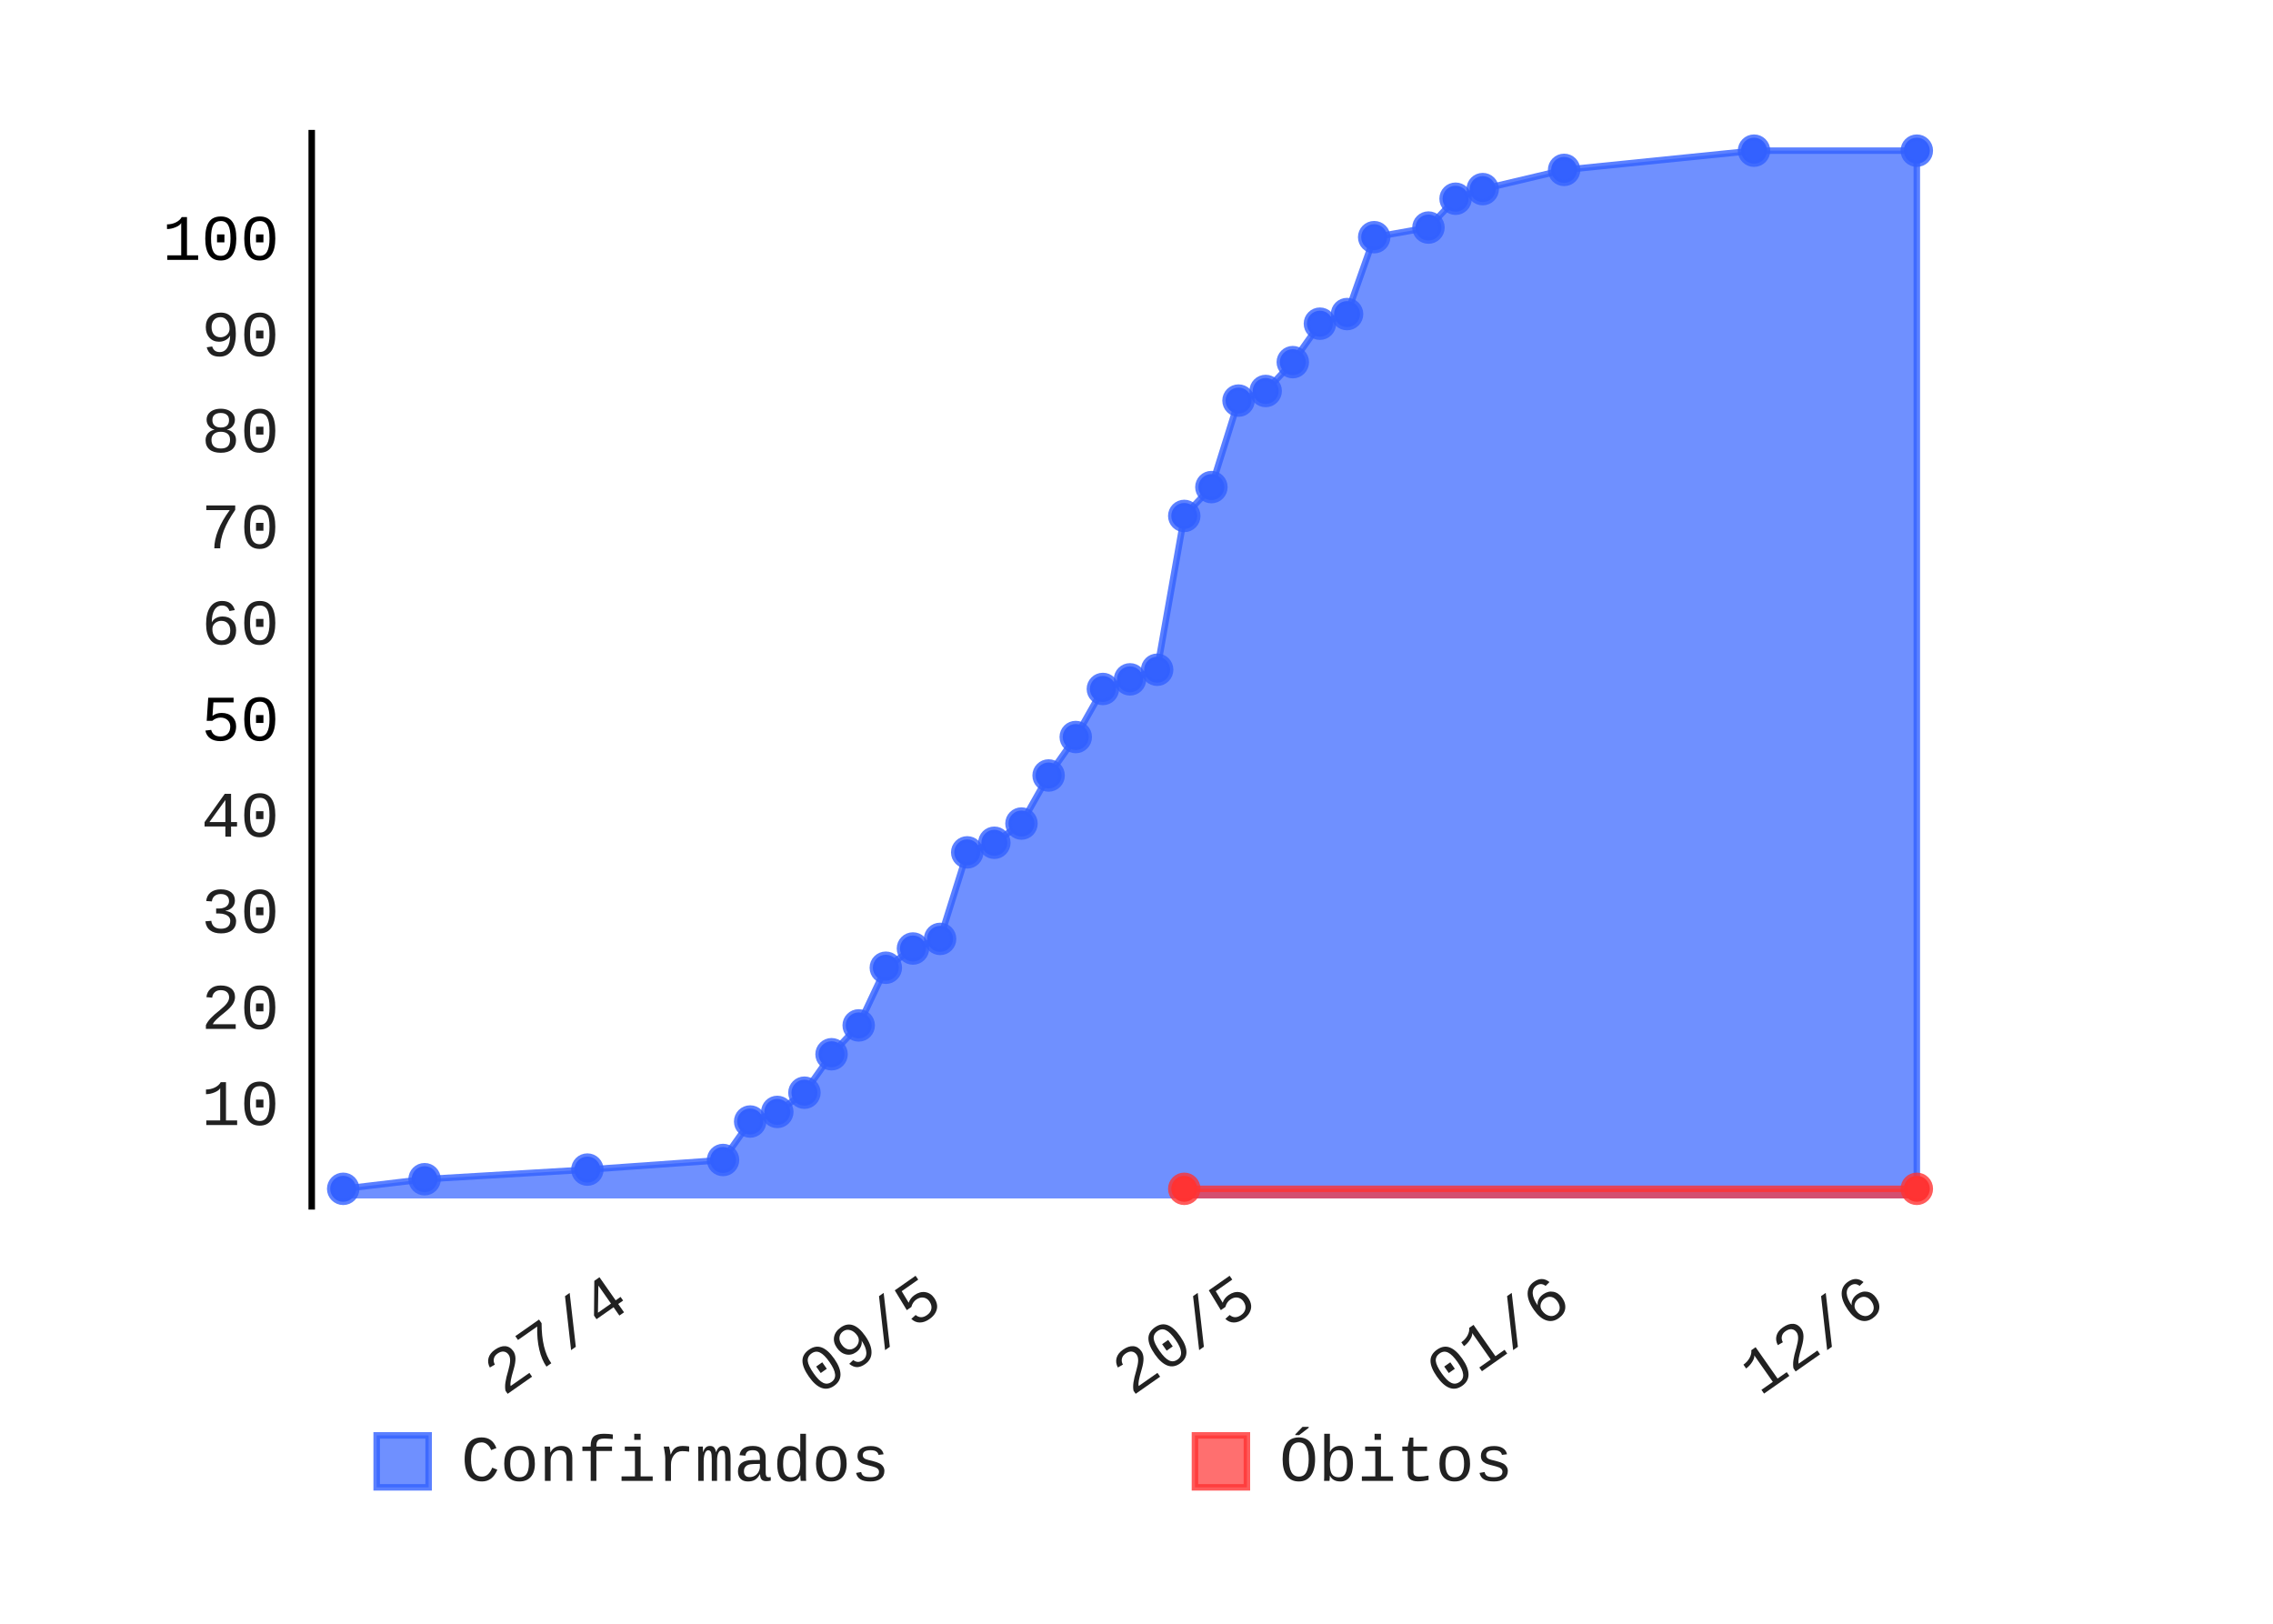
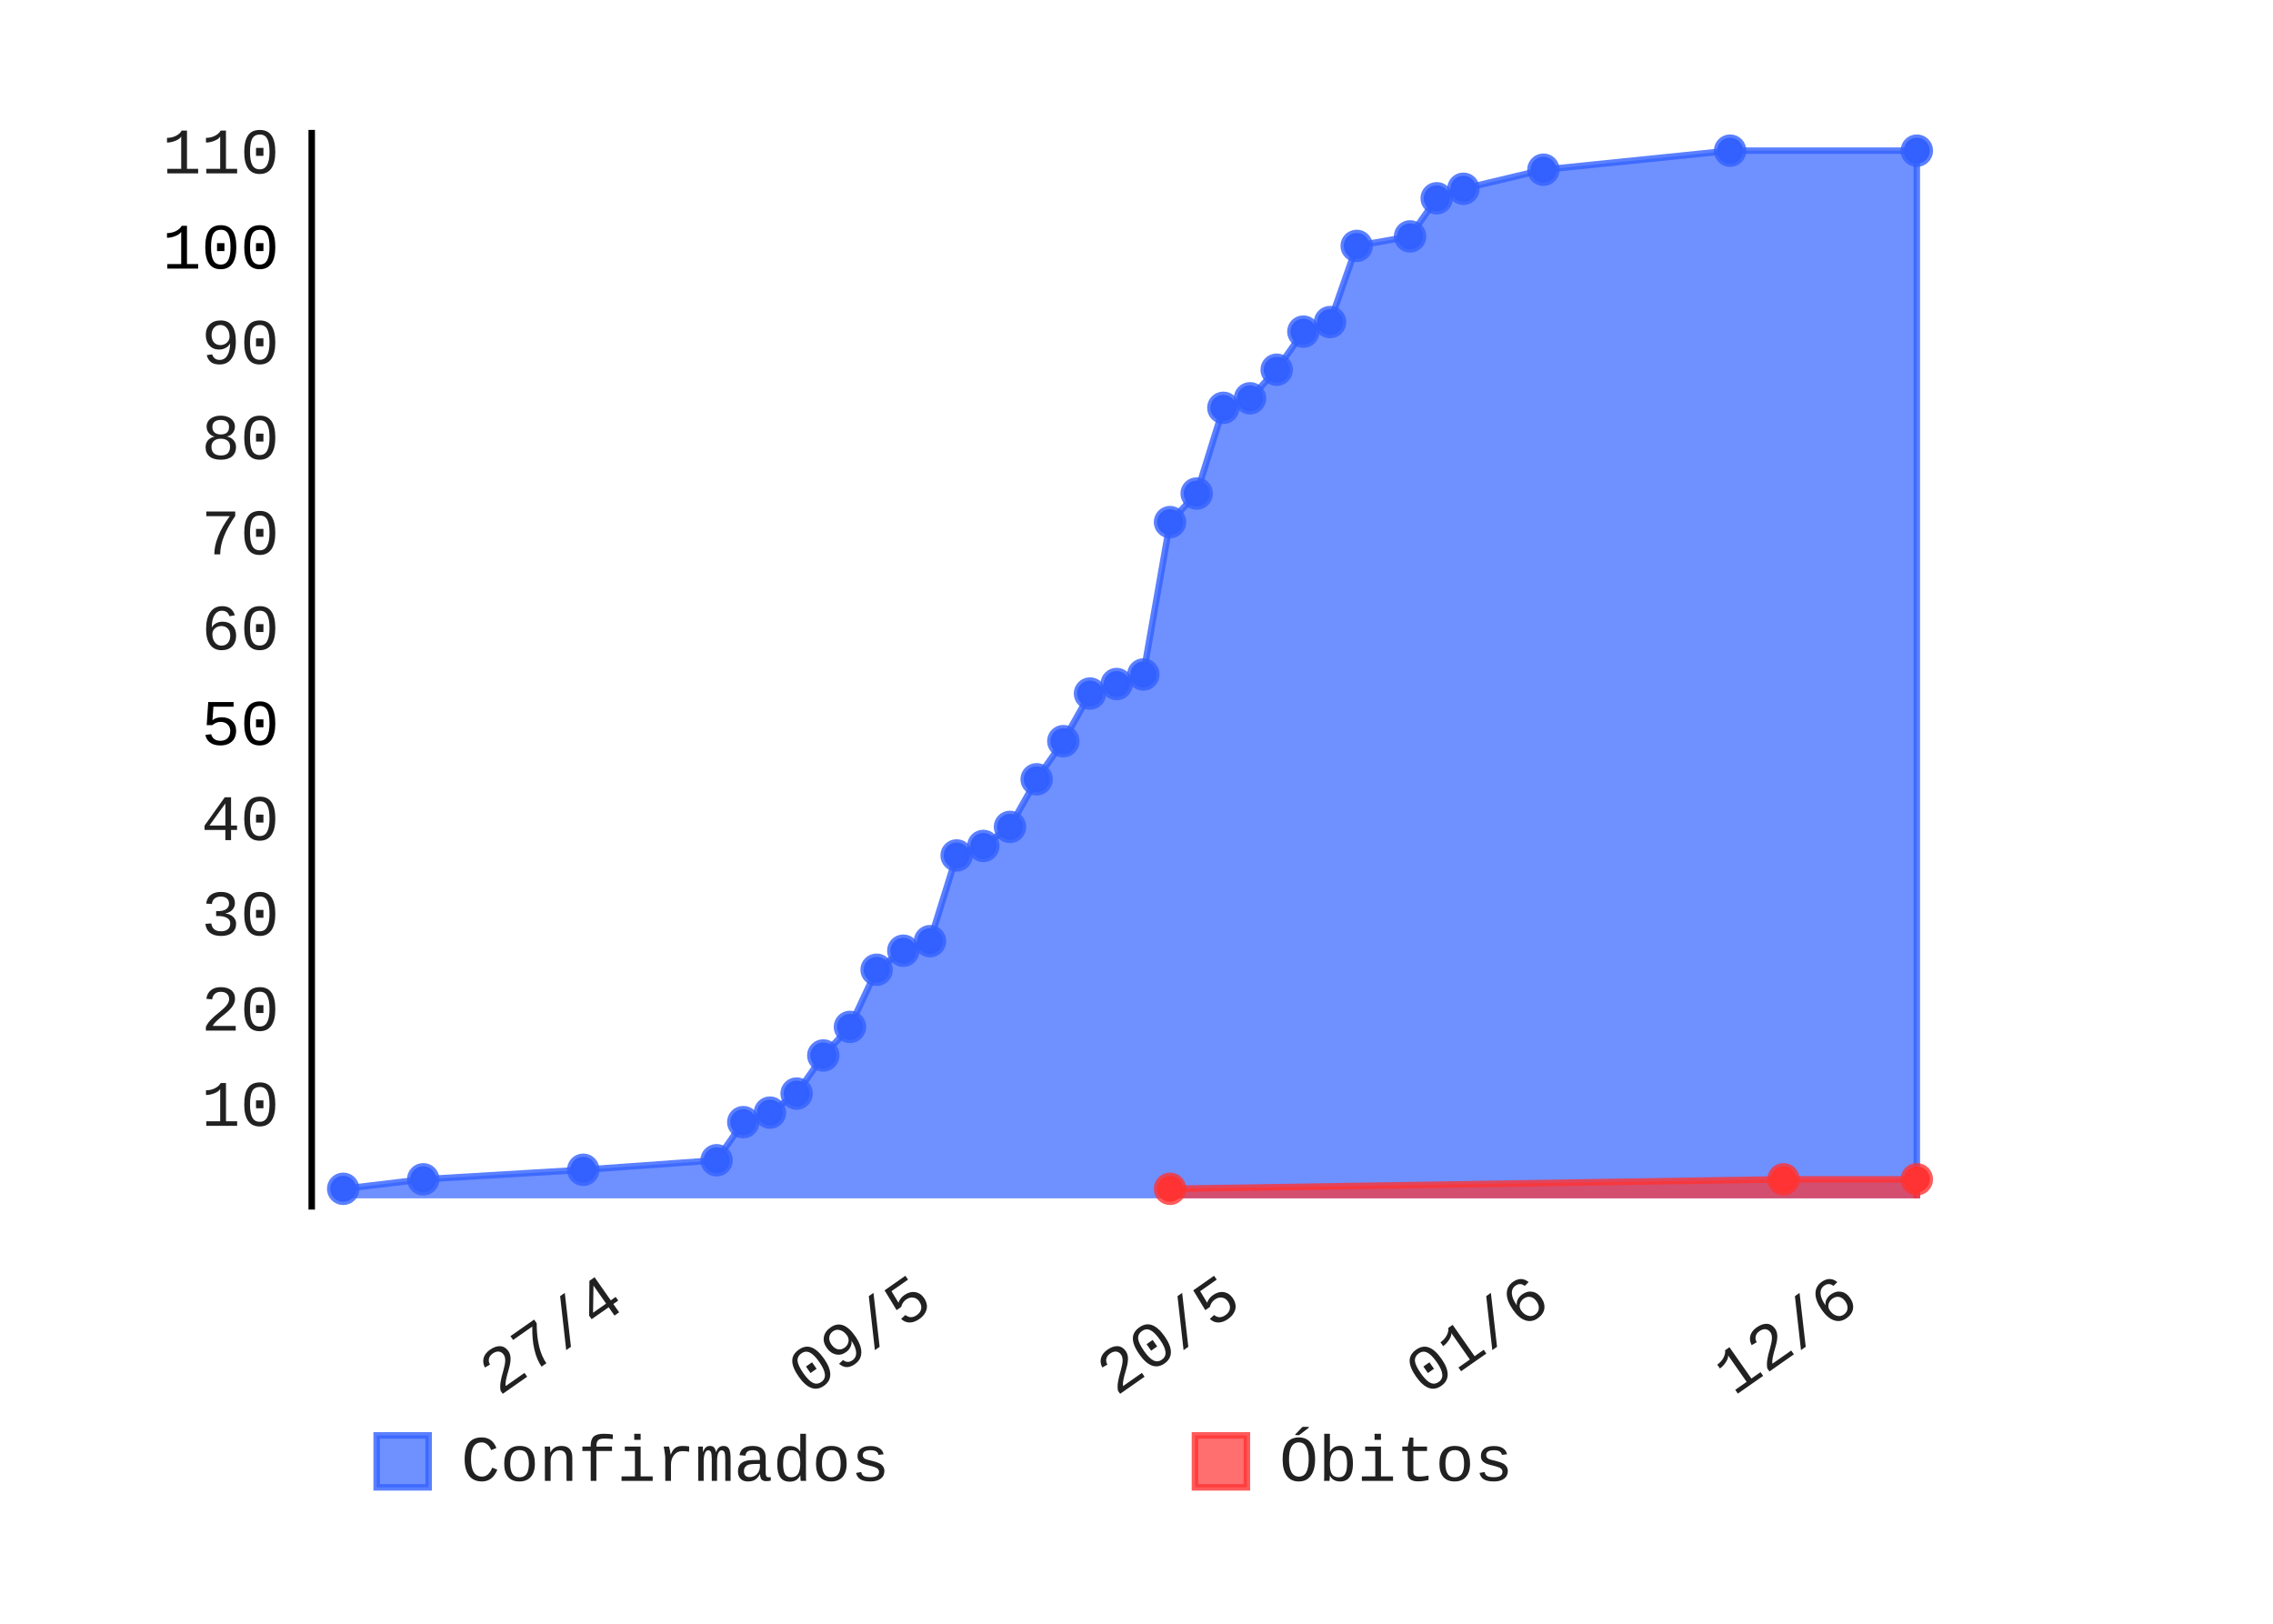
- <svg xmlns="http://www.w3.org/2000/svg" class="pygal-chart" height="250" id="chart-f8f6c3c6-904b-44ef-a0fe-2f7d613fab60" viewBox="0 0 350 250" width="350">
+ <svg xmlns="http://www.w3.org/2000/svg" class="pygal-chart" height="250" id="chart-06a469c9-f145-4ae6-aac0-6fac7ee36c4f" viewBox="0 0 350 250" width="350">
  <defs>
-     <style type="text/css">#chart-f8f6c3c6-904b-44ef-a0fe-2f7d613fab60{-webkit-user-select:none;-webkit-font-smoothing:antialiased;font-family:Consolas,"Liberation Mono",Menlo,Courier,monospace}#chart-f8f6c3c6-904b-44ef-a0fe-2f7d613fab60 .title{font-family:Consolas,"Liberation Mono",Menlo,Courier,monospace;font-size:8px}#chart-f8f6c3c6-904b-44ef-a0fe-2f7d613fab60 .legends .legend text{font-family:Consolas,"Liberation Mono",Menlo,Courier,monospace;font-size:10px}#chart-f8f6c3c6-904b-44ef-a0fe-2f7d613fab60 .axis text{font-family:Consolas,"Liberation Mono",Menlo,Courier,monospace;font-size:10px}#chart-f8f6c3c6-904b-44ef-a0fe-2f7d613fab60 .axis text.major{font-family:Consolas,"Liberation Mono",Menlo,Courier,monospace;font-size:10px}#chart-f8f6c3c6-904b-44ef-a0fe-2f7d613fab60 .text-overlay text.value{font-family:Consolas,"Liberation Mono",Menlo,Courier,monospace;font-size:16px}#chart-f8f6c3c6-904b-44ef-a0fe-2f7d613fab60 .text-overlay text.label{font-family:Consolas,"Liberation Mono",Menlo,Courier,monospace;font-size:10px}#chart-f8f6c3c6-904b-44ef-a0fe-2f7d613fab60 .tooltip{font-family:Consolas,"Liberation Mono",Menlo,Courier,monospace;font-size:12px}#chart-f8f6c3c6-904b-44ef-a0fe-2f7d613fab60 text.no_data{font-family:Consolas,"Liberation Mono",Menlo,Courier,monospace;font-size:64px}
- #chart-f8f6c3c6-904b-44ef-a0fe-2f7d613fab60{background-color:transparent}#chart-f8f6c3c6-904b-44ef-a0fe-2f7d613fab60 path,#chart-f8f6c3c6-904b-44ef-a0fe-2f7d613fab60 line,#chart-f8f6c3c6-904b-44ef-a0fe-2f7d613fab60 rect,#chart-f8f6c3c6-904b-44ef-a0fe-2f7d613fab60 circle{-webkit-transition:150ms;-moz-transition:150ms;transition:150ms}#chart-f8f6c3c6-904b-44ef-a0fe-2f7d613fab60 .graph &gt; .background{fill:transparent}#chart-f8f6c3c6-904b-44ef-a0fe-2f7d613fab60 .plot &gt; .background{fill:rgba(255,255,255,1)}#chart-f8f6c3c6-904b-44ef-a0fe-2f7d613fab60 .graph{fill:rgba(0,0,0,.87)}#chart-f8f6c3c6-904b-44ef-a0fe-2f7d613fab60 text.no_data{fill:rgba(0,0,0,1)}#chart-f8f6c3c6-904b-44ef-a0fe-2f7d613fab60 .title{fill:rgba(0,0,0,1)}#chart-f8f6c3c6-904b-44ef-a0fe-2f7d613fab60 .legends .legend text{fill:rgba(0,0,0,.87)}#chart-f8f6c3c6-904b-44ef-a0fe-2f7d613fab60 .legends .legend:hover text{fill:rgba(0,0,0,1)}#chart-f8f6c3c6-904b-44ef-a0fe-2f7d613fab60 .axis .line{stroke:rgba(0,0,0,1)}#chart-f8f6c3c6-904b-44ef-a0fe-2f7d613fab60 .axis .guide.line{stroke:rgba(0,0,0,.54)}#chart-f8f6c3c6-904b-44ef-a0fe-2f7d613fab60 .axis .major.line{stroke:rgba(0,0,0,.87)}#chart-f8f6c3c6-904b-44ef-a0fe-2f7d613fab60 .axis text.major{fill:rgba(0,0,0,1)}#chart-f8f6c3c6-904b-44ef-a0fe-2f7d613fab60 .axis.y .guides:hover .guide.line,#chart-f8f6c3c6-904b-44ef-a0fe-2f7d613fab60 .line-graph .axis.x .guides:hover .guide.line,#chart-f8f6c3c6-904b-44ef-a0fe-2f7d613fab60 .stackedline-graph .axis.x .guides:hover .guide.line,#chart-f8f6c3c6-904b-44ef-a0fe-2f7d613fab60 .xy-graph .axis.x .guides:hover .guide.line{stroke:rgba(0,0,0,1)}#chart-f8f6c3c6-904b-44ef-a0fe-2f7d613fab60 .axis .guides:hover text{fill:rgba(0,0,0,1)}#chart-f8f6c3c6-904b-44ef-a0fe-2f7d613fab60 .reactive{fill-opacity:.7;stroke-opacity:.8}#chart-f8f6c3c6-904b-44ef-a0fe-2f7d613fab60 .ci{stroke:rgba(0,0,0,.87)}#chart-f8f6c3c6-904b-44ef-a0fe-2f7d613fab60 .reactive.active,#chart-f8f6c3c6-904b-44ef-a0fe-2f7d613fab60 .active .reactive{fill-opacity:.8;stroke-opacity:.9;stroke-width:4}#chart-f8f6c3c6-904b-44ef-a0fe-2f7d613fab60 .ci .reactive.active{stroke-width:1.5}#chart-f8f6c3c6-904b-44ef-a0fe-2f7d613fab60 .series text{fill:rgba(0,0,0,1)}#chart-f8f6c3c6-904b-44ef-a0fe-2f7d613fab60 .tooltip rect{fill:rgba(255,255,255,1);stroke:rgba(0,0,0,1);-webkit-transition:opacity 150ms;-moz-transition:opacity 150ms;transition:opacity 150ms}#chart-f8f6c3c6-904b-44ef-a0fe-2f7d613fab60 .tooltip .label{fill:rgba(0,0,0,.87)}#chart-f8f6c3c6-904b-44ef-a0fe-2f7d613fab60 .tooltip .label{fill:rgba(0,0,0,.87)}#chart-f8f6c3c6-904b-44ef-a0fe-2f7d613fab60 .tooltip .legend{font-size:.8em;fill:rgba(0,0,0,.54)}#chart-f8f6c3c6-904b-44ef-a0fe-2f7d613fab60 .tooltip .x_label{font-size:.6em;fill:rgba(0,0,0,1)}#chart-f8f6c3c6-904b-44ef-a0fe-2f7d613fab60 .tooltip .xlink{font-size:.5em;text-decoration:underline}#chart-f8f6c3c6-904b-44ef-a0fe-2f7d613fab60 .tooltip .value{font-size:1.5em}#chart-f8f6c3c6-904b-44ef-a0fe-2f7d613fab60 .bound{font-size:.5em}#chart-f8f6c3c6-904b-44ef-a0fe-2f7d613fab60 .max-value{font-size:.75em;fill:rgba(0,0,0,.54)}#chart-f8f6c3c6-904b-44ef-a0fe-2f7d613fab60 .map-element{fill:rgba(255,255,255,1);stroke:rgba(0,0,0,.54) !important}#chart-f8f6c3c6-904b-44ef-a0fe-2f7d613fab60 .map-element .reactive{fill-opacity:inherit;stroke-opacity:inherit}#chart-f8f6c3c6-904b-44ef-a0fe-2f7d613fab60 .color-0,#chart-f8f6c3c6-904b-44ef-a0fe-2f7d613fab60 .color-0 a:visited{stroke:#3361FF;fill:#3361FF}#chart-f8f6c3c6-904b-44ef-a0fe-2f7d613fab60 .color-1,#chart-f8f6c3c6-904b-44ef-a0fe-2f7d613fab60 .color-1 a:visited{stroke:#FF3333;fill:#FF3333}#chart-f8f6c3c6-904b-44ef-a0fe-2f7d613fab60 .text-overlay .color-0 text{fill:black}#chart-f8f6c3c6-904b-44ef-a0fe-2f7d613fab60 .text-overlay .color-1 text{fill:black}
- #chart-f8f6c3c6-904b-44ef-a0fe-2f7d613fab60 text.no_data{text-anchor:middle}#chart-f8f6c3c6-904b-44ef-a0fe-2f7d613fab60 .guide.line{fill:none}#chart-f8f6c3c6-904b-44ef-a0fe-2f7d613fab60 .centered{text-anchor:middle}#chart-f8f6c3c6-904b-44ef-a0fe-2f7d613fab60 .title{text-anchor:middle}#chart-f8f6c3c6-904b-44ef-a0fe-2f7d613fab60 .legends .legend text{fill-opacity:1}#chart-f8f6c3c6-904b-44ef-a0fe-2f7d613fab60 .axis.x text{text-anchor:middle}#chart-f8f6c3c6-904b-44ef-a0fe-2f7d613fab60 .axis.x:not(.web) text[transform]{text-anchor:start}#chart-f8f6c3c6-904b-44ef-a0fe-2f7d613fab60 .axis.x:not(.web) text[transform].backwards{text-anchor:end}#chart-f8f6c3c6-904b-44ef-a0fe-2f7d613fab60 .axis.y text{text-anchor:end}#chart-f8f6c3c6-904b-44ef-a0fe-2f7d613fab60 .axis.y text[transform].backwards{text-anchor:start}#chart-f8f6c3c6-904b-44ef-a0fe-2f7d613fab60 .axis.y2 text{text-anchor:start}#chart-f8f6c3c6-904b-44ef-a0fe-2f7d613fab60 .axis.y2 text[transform].backwards{text-anchor:end}#chart-f8f6c3c6-904b-44ef-a0fe-2f7d613fab60 .axis .guide.line{stroke-dasharray:4,4}#chart-f8f6c3c6-904b-44ef-a0fe-2f7d613fab60 .axis .major.guide.line{stroke-dasharray:6,6}#chart-f8f6c3c6-904b-44ef-a0fe-2f7d613fab60 .horizontal .axis.y .guide.line,#chart-f8f6c3c6-904b-44ef-a0fe-2f7d613fab60 .horizontal .axis.y2 .guide.line,#chart-f8f6c3c6-904b-44ef-a0fe-2f7d613fab60 .vertical .axis.x .guide.line{opacity:0}#chart-f8f6c3c6-904b-44ef-a0fe-2f7d613fab60 .horizontal .axis.always_show .guide.line,#chart-f8f6c3c6-904b-44ef-a0fe-2f7d613fab60 .vertical .axis.always_show .guide.line{opacity:1 !important}#chart-f8f6c3c6-904b-44ef-a0fe-2f7d613fab60 .axis.y .guides:hover .guide.line,#chart-f8f6c3c6-904b-44ef-a0fe-2f7d613fab60 .axis.y2 .guides:hover .guide.line,#chart-f8f6c3c6-904b-44ef-a0fe-2f7d613fab60 .axis.x .guides:hover .guide.line{opacity:1}#chart-f8f6c3c6-904b-44ef-a0fe-2f7d613fab60 .axis .guides:hover text{opacity:1}#chart-f8f6c3c6-904b-44ef-a0fe-2f7d613fab60 .nofill{fill:none}#chart-f8f6c3c6-904b-44ef-a0fe-2f7d613fab60 .subtle-fill{fill-opacity:.2}#chart-f8f6c3c6-904b-44ef-a0fe-2f7d613fab60 .dot{stroke-width:1px;fill-opacity:1}#chart-f8f6c3c6-904b-44ef-a0fe-2f7d613fab60 .dot.active{stroke-width:5px}#chart-f8f6c3c6-904b-44ef-a0fe-2f7d613fab60 .dot.negative{fill:transparent}#chart-f8f6c3c6-904b-44ef-a0fe-2f7d613fab60 text,#chart-f8f6c3c6-904b-44ef-a0fe-2f7d613fab60 tspan{stroke:none !important}#chart-f8f6c3c6-904b-44ef-a0fe-2f7d613fab60 .series text.active{opacity:1}#chart-f8f6c3c6-904b-44ef-a0fe-2f7d613fab60 .tooltip rect{fill-opacity:.95;stroke-width:.5}#chart-f8f6c3c6-904b-44ef-a0fe-2f7d613fab60 .tooltip text{fill-opacity:1}#chart-f8f6c3c6-904b-44ef-a0fe-2f7d613fab60 .showable{visibility:hidden}#chart-f8f6c3c6-904b-44ef-a0fe-2f7d613fab60 .showable.shown{visibility:visible}#chart-f8f6c3c6-904b-44ef-a0fe-2f7d613fab60 .gauge-background{fill:rgba(229,229,229,1);stroke:none}#chart-f8f6c3c6-904b-44ef-a0fe-2f7d613fab60 .bg-lines{stroke:transparent;stroke-width:2px}</style>
+     <style type="text/css">#chart-06a469c9-f145-4ae6-aac0-6fac7ee36c4f{-webkit-user-select:none;-webkit-font-smoothing:antialiased;font-family:Consolas,"Liberation Mono",Menlo,Courier,monospace}#chart-06a469c9-f145-4ae6-aac0-6fac7ee36c4f .title{font-family:Consolas,"Liberation Mono",Menlo,Courier,monospace;font-size:8px}#chart-06a469c9-f145-4ae6-aac0-6fac7ee36c4f .legends .legend text{font-family:Consolas,"Liberation Mono",Menlo,Courier,monospace;font-size:10px}#chart-06a469c9-f145-4ae6-aac0-6fac7ee36c4f .axis text{font-family:Consolas,"Liberation Mono",Menlo,Courier,monospace;font-size:10px}#chart-06a469c9-f145-4ae6-aac0-6fac7ee36c4f .axis text.major{font-family:Consolas,"Liberation Mono",Menlo,Courier,monospace;font-size:10px}#chart-06a469c9-f145-4ae6-aac0-6fac7ee36c4f .text-overlay text.value{font-family:Consolas,"Liberation Mono",Menlo,Courier,monospace;font-size:16px}#chart-06a469c9-f145-4ae6-aac0-6fac7ee36c4f .text-overlay text.label{font-family:Consolas,"Liberation Mono",Menlo,Courier,monospace;font-size:10px}#chart-06a469c9-f145-4ae6-aac0-6fac7ee36c4f .tooltip{font-family:Consolas,"Liberation Mono",Menlo,Courier,monospace;font-size:12px}#chart-06a469c9-f145-4ae6-aac0-6fac7ee36c4f text.no_data{font-family:Consolas,"Liberation Mono",Menlo,Courier,monospace;font-size:64px}
+ #chart-06a469c9-f145-4ae6-aac0-6fac7ee36c4f{background-color:transparent}#chart-06a469c9-f145-4ae6-aac0-6fac7ee36c4f path,#chart-06a469c9-f145-4ae6-aac0-6fac7ee36c4f line,#chart-06a469c9-f145-4ae6-aac0-6fac7ee36c4f rect,#chart-06a469c9-f145-4ae6-aac0-6fac7ee36c4f circle{-webkit-transition:150ms;-moz-transition:150ms;transition:150ms}#chart-06a469c9-f145-4ae6-aac0-6fac7ee36c4f .graph &gt; .background{fill:transparent}#chart-06a469c9-f145-4ae6-aac0-6fac7ee36c4f .plot &gt; .background{fill:rgba(255,255,255,1)}#chart-06a469c9-f145-4ae6-aac0-6fac7ee36c4f .graph{fill:rgba(0,0,0,.87)}#chart-06a469c9-f145-4ae6-aac0-6fac7ee36c4f text.no_data{fill:rgba(0,0,0,1)}#chart-06a469c9-f145-4ae6-aac0-6fac7ee36c4f .title{fill:rgba(0,0,0,1)}#chart-06a469c9-f145-4ae6-aac0-6fac7ee36c4f .legends .legend text{fill:rgba(0,0,0,.87)}#chart-06a469c9-f145-4ae6-aac0-6fac7ee36c4f .legends .legend:hover text{fill:rgba(0,0,0,1)}#chart-06a469c9-f145-4ae6-aac0-6fac7ee36c4f .axis .line{stroke:rgba(0,0,0,1)}#chart-06a469c9-f145-4ae6-aac0-6fac7ee36c4f .axis .guide.line{stroke:rgba(0,0,0,.54)}#chart-06a469c9-f145-4ae6-aac0-6fac7ee36c4f .axis .major.line{stroke:rgba(0,0,0,.87)}#chart-06a469c9-f145-4ae6-aac0-6fac7ee36c4f .axis text.major{fill:rgba(0,0,0,1)}#chart-06a469c9-f145-4ae6-aac0-6fac7ee36c4f .axis.y .guides:hover .guide.line,#chart-06a469c9-f145-4ae6-aac0-6fac7ee36c4f .line-graph .axis.x .guides:hover .guide.line,#chart-06a469c9-f145-4ae6-aac0-6fac7ee36c4f .stackedline-graph .axis.x .guides:hover .guide.line,#chart-06a469c9-f145-4ae6-aac0-6fac7ee36c4f .xy-graph .axis.x .guides:hover .guide.line{stroke:rgba(0,0,0,1)}#chart-06a469c9-f145-4ae6-aac0-6fac7ee36c4f .axis .guides:hover text{fill:rgba(0,0,0,1)}#chart-06a469c9-f145-4ae6-aac0-6fac7ee36c4f .reactive{fill-opacity:.7;stroke-opacity:.8}#chart-06a469c9-f145-4ae6-aac0-6fac7ee36c4f .ci{stroke:rgba(0,0,0,.87)}#chart-06a469c9-f145-4ae6-aac0-6fac7ee36c4f .reactive.active,#chart-06a469c9-f145-4ae6-aac0-6fac7ee36c4f .active .reactive{fill-opacity:.8;stroke-opacity:.9;stroke-width:4}#chart-06a469c9-f145-4ae6-aac0-6fac7ee36c4f .ci .reactive.active{stroke-width:1.5}#chart-06a469c9-f145-4ae6-aac0-6fac7ee36c4f .series text{fill:rgba(0,0,0,1)}#chart-06a469c9-f145-4ae6-aac0-6fac7ee36c4f .tooltip rect{fill:rgba(255,255,255,1);stroke:rgba(0,0,0,1);-webkit-transition:opacity 150ms;-moz-transition:opacity 150ms;transition:opacity 150ms}#chart-06a469c9-f145-4ae6-aac0-6fac7ee36c4f .tooltip .label{fill:rgba(0,0,0,.87)}#chart-06a469c9-f145-4ae6-aac0-6fac7ee36c4f .tooltip .label{fill:rgba(0,0,0,.87)}#chart-06a469c9-f145-4ae6-aac0-6fac7ee36c4f .tooltip .legend{font-size:.8em;fill:rgba(0,0,0,.54)}#chart-06a469c9-f145-4ae6-aac0-6fac7ee36c4f .tooltip .x_label{font-size:.6em;fill:rgba(0,0,0,1)}#chart-06a469c9-f145-4ae6-aac0-6fac7ee36c4f .tooltip .xlink{font-size:.5em;text-decoration:underline}#chart-06a469c9-f145-4ae6-aac0-6fac7ee36c4f .tooltip .value{font-size:1.5em}#chart-06a469c9-f145-4ae6-aac0-6fac7ee36c4f .bound{font-size:.5em}#chart-06a469c9-f145-4ae6-aac0-6fac7ee36c4f .max-value{font-size:.75em;fill:rgba(0,0,0,.54)}#chart-06a469c9-f145-4ae6-aac0-6fac7ee36c4f .map-element{fill:rgba(255,255,255,1);stroke:rgba(0,0,0,.54) !important}#chart-06a469c9-f145-4ae6-aac0-6fac7ee36c4f .map-element .reactive{fill-opacity:inherit;stroke-opacity:inherit}#chart-06a469c9-f145-4ae6-aac0-6fac7ee36c4f .color-0,#chart-06a469c9-f145-4ae6-aac0-6fac7ee36c4f .color-0 a:visited{stroke:#3361FF;fill:#3361FF}#chart-06a469c9-f145-4ae6-aac0-6fac7ee36c4f .color-1,#chart-06a469c9-f145-4ae6-aac0-6fac7ee36c4f .color-1 a:visited{stroke:#FF3333;fill:#FF3333}#chart-06a469c9-f145-4ae6-aac0-6fac7ee36c4f .text-overlay .color-0 text{fill:black}#chart-06a469c9-f145-4ae6-aac0-6fac7ee36c4f .text-overlay .color-1 text{fill:black}
+ #chart-06a469c9-f145-4ae6-aac0-6fac7ee36c4f text.no_data{text-anchor:middle}#chart-06a469c9-f145-4ae6-aac0-6fac7ee36c4f .guide.line{fill:none}#chart-06a469c9-f145-4ae6-aac0-6fac7ee36c4f .centered{text-anchor:middle}#chart-06a469c9-f145-4ae6-aac0-6fac7ee36c4f .title{text-anchor:middle}#chart-06a469c9-f145-4ae6-aac0-6fac7ee36c4f .legends .legend text{fill-opacity:1}#chart-06a469c9-f145-4ae6-aac0-6fac7ee36c4f .axis.x text{text-anchor:middle}#chart-06a469c9-f145-4ae6-aac0-6fac7ee36c4f .axis.x:not(.web) text[transform]{text-anchor:start}#chart-06a469c9-f145-4ae6-aac0-6fac7ee36c4f .axis.x:not(.web) text[transform].backwards{text-anchor:end}#chart-06a469c9-f145-4ae6-aac0-6fac7ee36c4f .axis.y text{text-anchor:end}#chart-06a469c9-f145-4ae6-aac0-6fac7ee36c4f .axis.y text[transform].backwards{text-anchor:start}#chart-06a469c9-f145-4ae6-aac0-6fac7ee36c4f .axis.y2 text{text-anchor:start}#chart-06a469c9-f145-4ae6-aac0-6fac7ee36c4f .axis.y2 text[transform].backwards{text-anchor:end}#chart-06a469c9-f145-4ae6-aac0-6fac7ee36c4f .axis .guide.line{stroke-dasharray:4,4}#chart-06a469c9-f145-4ae6-aac0-6fac7ee36c4f .axis .major.guide.line{stroke-dasharray:6,6}#chart-06a469c9-f145-4ae6-aac0-6fac7ee36c4f .horizontal .axis.y .guide.line,#chart-06a469c9-f145-4ae6-aac0-6fac7ee36c4f .horizontal .axis.y2 .guide.line,#chart-06a469c9-f145-4ae6-aac0-6fac7ee36c4f .vertical .axis.x .guide.line{opacity:0}#chart-06a469c9-f145-4ae6-aac0-6fac7ee36c4f .horizontal .axis.always_show .guide.line,#chart-06a469c9-f145-4ae6-aac0-6fac7ee36c4f .vertical .axis.always_show .guide.line{opacity:1 !important}#chart-06a469c9-f145-4ae6-aac0-6fac7ee36c4f .axis.y .guides:hover .guide.line,#chart-06a469c9-f145-4ae6-aac0-6fac7ee36c4f .axis.y2 .guides:hover .guide.line,#chart-06a469c9-f145-4ae6-aac0-6fac7ee36c4f .axis.x .guides:hover .guide.line{opacity:1}#chart-06a469c9-f145-4ae6-aac0-6fac7ee36c4f .axis .guides:hover text{opacity:1}#chart-06a469c9-f145-4ae6-aac0-6fac7ee36c4f .nofill{fill:none}#chart-06a469c9-f145-4ae6-aac0-6fac7ee36c4f .subtle-fill{fill-opacity:.2}#chart-06a469c9-f145-4ae6-aac0-6fac7ee36c4f .dot{stroke-width:1px;fill-opacity:1}#chart-06a469c9-f145-4ae6-aac0-6fac7ee36c4f .dot.active{stroke-width:5px}#chart-06a469c9-f145-4ae6-aac0-6fac7ee36c4f .dot.negative{fill:transparent}#chart-06a469c9-f145-4ae6-aac0-6fac7ee36c4f text,#chart-06a469c9-f145-4ae6-aac0-6fac7ee36c4f tspan{stroke:none !important}#chart-06a469c9-f145-4ae6-aac0-6fac7ee36c4f .series text.active{opacity:1}#chart-06a469c9-f145-4ae6-aac0-6fac7ee36c4f .tooltip rect{fill-opacity:.95;stroke-width:.5}#chart-06a469c9-f145-4ae6-aac0-6fac7ee36c4f .tooltip text{fill-opacity:1}#chart-06a469c9-f145-4ae6-aac0-6fac7ee36c4f .showable{visibility:hidden}#chart-06a469c9-f145-4ae6-aac0-6fac7ee36c4f .showable.shown{visibility:visible}#chart-06a469c9-f145-4ae6-aac0-6fac7ee36c4f .gauge-background{fill:rgba(229,229,229,1);stroke:none}#chart-06a469c9-f145-4ae6-aac0-6fac7ee36c4f .bg-lines{stroke:transparent;stroke-width:2px}</style>
  </defs>
  <g class="graph datetimeline-graph vertical">
    <rect class="background" height="250" width="350" x="0" y="0" />
    <g class="plot" transform="translate(48, 20)">
      <rect class="background" height="166.234" width="252.0" x="0" y="0" />
      <g class="axis y">
        <g class="guides">
-           <text class="" x="-5" y="153.217">10</text>
-         </g>
-         <g class="guides">
-           <text class="" x="-5" y="138.417">20</text>
-         </g>
-         <g class="guides">
-           <text class="" x="-5" y="123.617">30</text>
-         </g>
-         <g class="guides">
-           <text class="" x="-5" y="108.817">40</text>
-         </g>
-         <g class="guides">
-           <text class="major" x="-5" y="94.017">50</text>
-         </g>
-         <g class="guides">
-           <text class="" x="-5" y="79.217">60</text>
-         </g>
-         <g class="guides">
-           <text class="" x="-5" y="64.417">70</text>
-         </g>
-         <g class="guides">
-           <text class="" x="-5" y="49.617">80</text>
-         </g>
-         <g class="guides">
-           <text class="" x="-5" y="34.817">90</text>
-         </g>
-         <g class="guides">
-           <text class="major" x="-5" y="20.017">100</text>
+           <text class="" x="-5" y="153.34">10</text>
+         </g>
+         <g class="guides">
+           <text class="" x="-5" y="138.675">20</text>
+         </g>
+         <g class="guides">
+           <text class="" x="-5" y="124.011">30</text>
+         </g>
+         <g class="guides">
+           <text class="" x="-5" y="109.347">40</text>
+         </g>
+         <g class="guides">
+           <text class="major" x="-5" y="94.682">50</text>
+         </g>
+         <g class="guides">
+           <text class="" x="-5" y="80.018">60</text>
+         </g>
+         <g class="guides">
+           <text class="" x="-5" y="65.354">70</text>
+         </g>
+         <g class="guides">
+           <text class="" x="-5" y="50.69">80</text>
+         </g>
+         <g class="guides">
+           <text class="" x="-5" y="36.025">90</text>
+         </g>
+         <g class="guides">
+           <text class="major" x="-5" y="21.361">100</text>
+         </g>
+         <g class="guides">
+           <text class="" x="-5" y="6.697">110</text>
        </g>
      </g>
      <g class="axis x">
        <path class="line" d="M0 0 v166.234" />
        <g class="guides">
-           <path class="guide line" d="M49.254 0 v166.234" />
-           <text class="backwards" transform="rotate(325 49.25376 181.2342)" x="49.254" y="181.234">27/4</text>
-         </g>
-         <g class="guides">
-           <path class="guide line" d="M97.607 0 v166.234" />
-           <text class="backwards" transform="rotate(325 97.60698 181.2342)" x="97.607" y="181.234">09/5</text>
-         </g>
-         <g class="guides">
-           <path class="guide line" d="M145.96 0 v166.234" />
-           <text class="backwards" transform="rotate(325 145.9602 181.2342)" x="145.96" y="181.234">20/5</text>
-         </g>
-         <g class="guides">
-           <path class="guide line" d="M194.313 0 v166.234" />
-           <text class="backwards" transform="rotate(325 194.3134 181.2342)" x="194.313" y="181.234">01/6</text>
-         </g>
-         <g class="guides">
-           <path class="guide line" d="M242.667 0 v166.234" />
-           <text class="backwards" transform="rotate(325 242.6667 181.2342)" x="242.667" y="181.234">12/6</text>
+           <path class="guide line" d="M48.501 0 v166.234" />
+           <text class="backwards" transform="rotate(325 48.50109 181.2342)" x="48.501" y="181.234">27/4</text>
+         </g>
+         <g class="guides">
+           <path class="guide line" d="M96.035 0 v166.234" />
+           <text class="backwards" transform="rotate(325 96.03477 181.2342)" x="96.035" y="181.234">09/5</text>
+         </g>
+         <g class="guides">
+           <path class="guide line" d="M143.568 0 v166.234" />
+           <text class="backwards" transform="rotate(325 143.5684 181.2342)" x="143.568" y="181.234">20/5</text>
+         </g>
+         <g class="guides">
+           <path class="guide line" d="M191.102 0 v166.234" />
+           <text class="backwards" transform="rotate(325 191.1021 181.2342)" x="191.102" y="181.234">01/6</text>
+         </g>
+         <g class="guides">
+           <path class="guide line" d="M238.636 0 v166.234" />
+           <text class="backwards" transform="rotate(325 238.6358 181.2342)" x="238.636" y="181.234">12/6</text>
        </g>
      </g>
      <g class="series serie-0 color-0">
-         <path class="line reactive" d="M4.846 164.517 L4.846 163.037 17.379 161.557 42.446 160.077 63.334 158.597 67.512 152.677 71.69 151.197 75.867 148.237 80.045 142.317 84.223 137.877 88.401 128.997 92.578 126.037 96.756 124.557 100.934 111.237 105.111 109.757 109.289 106.797 113.467 99.397 117.645 93.477 121.822 86.077 126 84.597 130.178 83.117 134.355 59.437 138.533 54.997 142.711 41.677 146.889 40.197 151.066 35.757 155.244 29.837 159.422 28.357 163.599 16.517 171.955 15.037 176.133 10.597 180.31 9.117 192.844 6.157 222.088 3.197 247.154 3.197 247.154 164.517" />
+         <path class="line reactive" d="M4.846 164.504 L4.846 163.037 17.167 161.571 41.808 160.105 62.343 158.638 66.45 152.772 70.557 151.306 74.664 148.373 78.771 142.507 82.877 138.108 86.984 129.31 91.091 126.377 95.198 124.91 99.305 111.712 103.412 110.246 107.519 107.313 111.626 99.981 115.733 94.115 119.84 86.783 123.947 85.317 128.053 83.85 132.16 60.387 136.267 55.988 140.374 42.79 144.481 41.324 148.588 36.925 152.695 31.059 156.802 29.592 160.909 17.861 169.123 16.395 173.229 10.529 177.336 9.063 189.657 6.13 218.405 3.197 247.154 3.197 247.154 164.504" />
      </g>
      <g class="series serie-1 color-1">
-         <path class="line reactive" d="M134.355 164.517 L134.355 163.037 247.154 163.037 247.154 164.517" />
+         <path class="line reactive" d="M132.16 164.504 L132.16 163.037 226.619 161.571 247.154 161.571 247.154 164.504" />
      </g>
    </g>
    <g class="titles" />
    <g class="plot overlay" transform="translate(48, 20)">
      <g class="series serie-0 color-0">
        <g class="dots">
          <circle class="dot reactive tooltip-trigger" cx="4.846" cy="163.037" r="2" />
        </g>
        <g class="dots">
-           <circle class="dot reactive tooltip-trigger" cx="17.379" cy="161.557" r="2" />
-         </g>
-         <g class="dots">
-           <circle class="dot reactive tooltip-trigger" cx="42.446" cy="160.077" r="2" />
-         </g>
-         <g class="dots">
-           <circle class="dot reactive tooltip-trigger" cx="63.334" cy="158.597" r="2" />
-         </g>
-         <g class="dots">
-           <circle class="dot reactive tooltip-trigger" cx="67.512" cy="152.677" r="2" />
-         </g>
-         <g class="dots">
-           <circle class="dot reactive tooltip-trigger" cx="71.69" cy="151.197" r="2" />
-         </g>
-         <g class="dots">
-           <circle class="dot reactive tooltip-trigger" cx="75.867" cy="148.237" r="2" />
-         </g>
-         <g class="dots">
-           <circle class="dot reactive tooltip-trigger" cx="80.045" cy="142.317" r="2" />
-         </g>
-         <g class="dots">
-           <circle class="dot reactive tooltip-trigger" cx="84.223" cy="137.877" r="2" />
-         </g>
-         <g class="dots">
-           <circle class="dot reactive tooltip-trigger" cx="88.401" cy="128.997" r="2" />
-         </g>
-         <g class="dots">
-           <circle class="dot reactive tooltip-trigger" cx="92.578" cy="126.037" r="2" />
-         </g>
-         <g class="dots">
-           <circle class="dot reactive tooltip-trigger" cx="96.756" cy="124.557" r="2" />
-         </g>
-         <g class="dots">
-           <circle class="dot reactive tooltip-trigger" cx="100.934" cy="111.237" r="2" />
-         </g>
-         <g class="dots">
-           <circle class="dot reactive tooltip-trigger" cx="105.111" cy="109.757" r="2" />
-         </g>
-         <g class="dots">
-           <circle class="dot reactive tooltip-trigger" cx="109.289" cy="106.797" r="2" />
-         </g>
-         <g class="dots">
-           <circle class="dot reactive tooltip-trigger" cx="113.467" cy="99.397" r="2" />
-         </g>
-         <g class="dots">
-           <circle class="dot reactive tooltip-trigger" cx="117.645" cy="93.477" r="2" />
-         </g>
-         <g class="dots">
-           <circle class="dot reactive tooltip-trigger" cx="121.822" cy="86.077" r="2" />
-         </g>
-         <g class="dots">
-           <circle class="dot reactive tooltip-trigger" cx="126.0" cy="84.597" r="2" />
-         </g>
-         <g class="dots">
-           <circle class="dot reactive tooltip-trigger" cx="130.178" cy="83.117" r="2" />
-         </g>
-         <g class="dots">
-           <circle class="dot reactive tooltip-trigger" cx="134.355" cy="59.437" r="2" />
-         </g>
-         <g class="dots">
-           <circle class="dot reactive tooltip-trigger" cx="138.533" cy="54.997" r="2" />
-         </g>
-         <g class="dots">
-           <circle class="dot reactive tooltip-trigger" cx="142.711" cy="41.677" r="2" />
-         </g>
-         <g class="dots">
-           <circle class="dot reactive tooltip-trigger" cx="146.889" cy="40.197" r="2" />
-         </g>
-         <g class="dots">
-           <circle class="dot reactive tooltip-trigger" cx="151.066" cy="35.757" r="2" />
-         </g>
-         <g class="dots">
-           <circle class="dot reactive tooltip-trigger" cx="155.244" cy="29.837" r="2" />
-         </g>
-         <g class="dots">
-           <circle class="dot reactive tooltip-trigger" cx="159.422" cy="28.357" r="2" />
-         </g>
-         <g class="dots">
-           <circle class="dot reactive tooltip-trigger" cx="163.599" cy="16.517" r="2" />
-         </g>
-         <g class="dots">
-           <circle class="dot reactive tooltip-trigger" cx="171.955" cy="15.037" r="2" />
-         </g>
-         <g class="dots">
-           <circle class="dot reactive tooltip-trigger" cx="176.133" cy="10.597" r="2" />
-         </g>
-         <g class="dots">
-           <circle class="dot reactive tooltip-trigger" cx="180.31" cy="9.117" r="2" />
-         </g>
-         <g class="dots">
-           <circle class="dot reactive tooltip-trigger" cx="192.844" cy="6.157" r="2" />
-         </g>
-         <g class="dots">
-           <circle class="dot reactive tooltip-trigger" cx="222.088" cy="3.197" r="2" />
+           <circle class="dot reactive tooltip-trigger" cx="17.167" cy="161.571" r="2" />
+         </g>
+         <g class="dots">
+           <circle class="dot reactive tooltip-trigger" cx="41.808" cy="160.105" r="2" />
+         </g>
+         <g class="dots">
+           <circle class="dot reactive tooltip-trigger" cx="62.343" cy="158.638" r="2" />
+         </g>
+         <g class="dots">
+           <circle class="dot reactive tooltip-trigger" cx="66.45" cy="152.772" r="2" />
+         </g>
+         <g class="dots">
+           <circle class="dot reactive tooltip-trigger" cx="70.557" cy="151.306" r="2" />
+         </g>
+         <g class="dots">
+           <circle class="dot reactive tooltip-trigger" cx="74.664" cy="148.373" r="2" />
+         </g>
+         <g class="dots">
+           <circle class="dot reactive tooltip-trigger" cx="78.771" cy="142.507" r="2" />
+         </g>
+         <g class="dots">
+           <circle class="dot reactive tooltip-trigger" cx="82.877" cy="138.108" r="2" />
+         </g>
+         <g class="dots">
+           <circle class="dot reactive tooltip-trigger" cx="86.984" cy="129.31" r="2" />
+         </g>
+         <g class="dots">
+           <circle class="dot reactive tooltip-trigger" cx="91.091" cy="126.377" r="2" />
+         </g>
+         <g class="dots">
+           <circle class="dot reactive tooltip-trigger" cx="95.198" cy="124.91" r="2" />
+         </g>
+         <g class="dots">
+           <circle class="dot reactive tooltip-trigger" cx="99.305" cy="111.712" r="2" />
+         </g>
+         <g class="dots">
+           <circle class="dot reactive tooltip-trigger" cx="103.412" cy="110.246" r="2" />
+         </g>
+         <g class="dots">
+           <circle class="dot reactive tooltip-trigger" cx="107.519" cy="107.313" r="2" />
+         </g>
+         <g class="dots">
+           <circle class="dot reactive tooltip-trigger" cx="111.626" cy="99.981" r="2" />
+         </g>
+         <g class="dots">
+           <circle class="dot reactive tooltip-trigger" cx="115.733" cy="94.115" r="2" />
+         </g>
+         <g class="dots">
+           <circle class="dot reactive tooltip-trigger" cx="119.84" cy="86.783" r="2" />
+         </g>
+         <g class="dots">
+           <circle class="dot reactive tooltip-trigger" cx="123.947" cy="85.317" r="2" />
+         </g>
+         <g class="dots">
+           <circle class="dot reactive tooltip-trigger" cx="128.053" cy="83.85" r="2" />
+         </g>
+         <g class="dots">
+           <circle class="dot reactive tooltip-trigger" cx="132.16" cy="60.387" r="2" />
+         </g>
+         <g class="dots">
+           <circle class="dot reactive tooltip-trigger" cx="136.267" cy="55.988" r="2" />
+         </g>
+         <g class="dots">
+           <circle class="dot reactive tooltip-trigger" cx="140.374" cy="42.79" r="2" />
+         </g>
+         <g class="dots">
+           <circle class="dot reactive tooltip-trigger" cx="144.481" cy="41.324" r="2" />
+         </g>
+         <g class="dots">
+           <circle class="dot reactive tooltip-trigger" cx="148.588" cy="36.925" r="2" />
+         </g>
+         <g class="dots">
+           <circle class="dot reactive tooltip-trigger" cx="152.695" cy="31.059" r="2" />
+         </g>
+         <g class="dots">
+           <circle class="dot reactive tooltip-trigger" cx="156.802" cy="29.592" r="2" />
+         </g>
+         <g class="dots">
+           <circle class="dot reactive tooltip-trigger" cx="160.909" cy="17.861" r="2" />
+         </g>
+         <g class="dots">
+           <circle class="dot reactive tooltip-trigger" cx="169.123" cy="16.395" r="2" />
+         </g>
+         <g class="dots">
+           <circle class="dot reactive tooltip-trigger" cx="173.229" cy="10.529" r="2" />
+         </g>
+         <g class="dots">
+           <circle class="dot reactive tooltip-trigger" cx="177.336" cy="9.063" r="2" />
+         </g>
+         <g class="dots">
+           <circle class="dot reactive tooltip-trigger" cx="189.657" cy="6.13" r="2" />
+         </g>
+         <g class="dots">
+           <circle class="dot reactive tooltip-trigger" cx="218.405" cy="3.197" r="2" />
        </g>
        <g class="dots">
          <circle class="dot reactive tooltip-trigger" cx="247.154" cy="3.197" r="2" />
        </g>
      </g>
      <g class="series serie-1 color-1">
        <g class="dots">
-           <circle class="dot reactive tooltip-trigger" cx="134.355" cy="163.037" r="2" />
-         </g>
-         <g class="dots">
-           <circle class="dot reactive tooltip-trigger" cx="247.154" cy="163.037" r="2" />
+           <circle class="dot reactive tooltip-trigger" cx="132.16" cy="163.037" r="2" />
+         </g>
+         <g class="dots">
+           <circle class="dot reactive tooltip-trigger" cx="226.619" cy="161.571" r="2" />
+         </g>
+         <g class="dots">
+           <circle class="dot reactive tooltip-trigger" cx="247.154" cy="161.571" r="2" />
        </g>
      </g>
    </g>
    <g class="plot text-overlay" transform="translate(48, 20)">
      <g class="series serie-0 color-0" />
      <g class="series serie-1 color-1" />
    </g>
    <g class="plot tooltip-overlay" transform="translate(48, 20)">
      <g class="tooltip" style="opacity: 0" transform="translate(0 0)">
        <rect class="tooltip-box" height="0" rx="10" ry="10" width="0" />
        <g class="text" />
      </g>
    </g>
    <g class="legends" transform="translate(58, 220)">
      <g class="legend reactive activate-serie" id="activate-serie-0">
        <rect class="color-0 reactive" height="8" width="8" x="0.0" y="1.0" />
        <text x="13.0" y="8.0">Confirmados</text>
      </g>
      <g class="legend reactive activate-serie" id="activate-serie-1">
        <rect class="color-1 reactive" height="8" width="8" x="126.0" y="1.0" />
        <text x="139.0" y="8.0">Óbitos</text>
      </g>
    </g>
  </g>
</svg>
